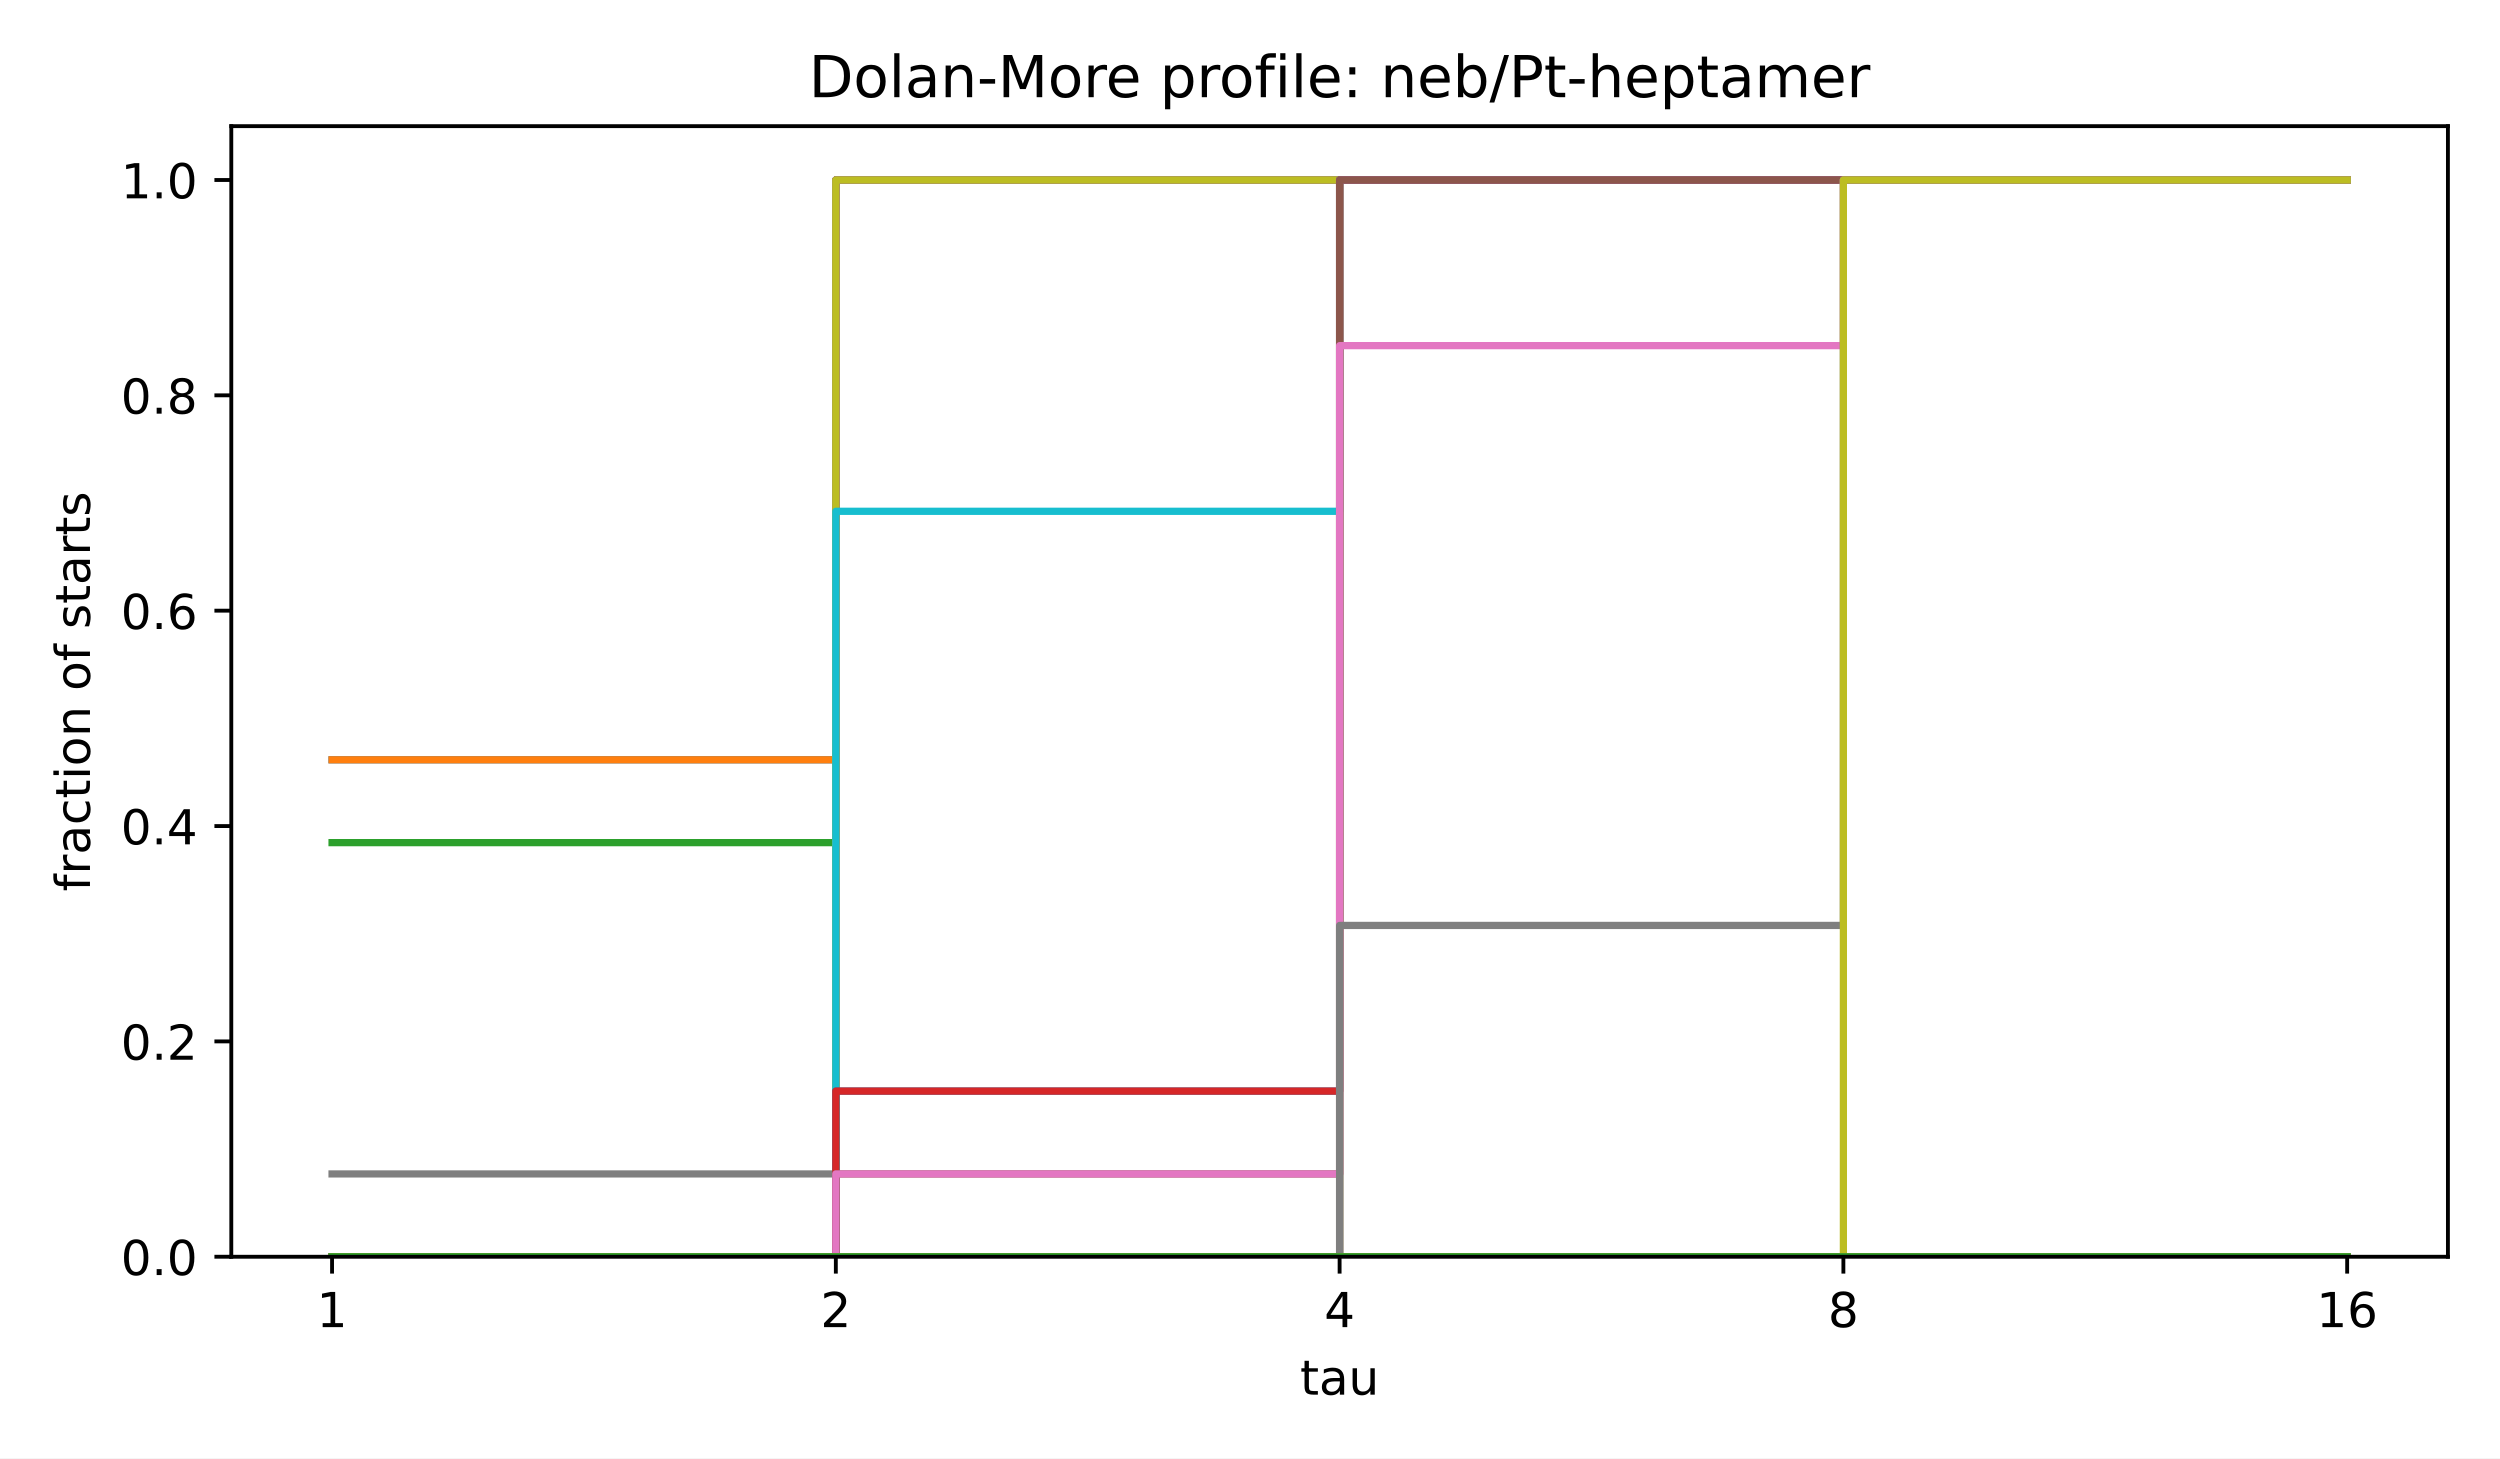
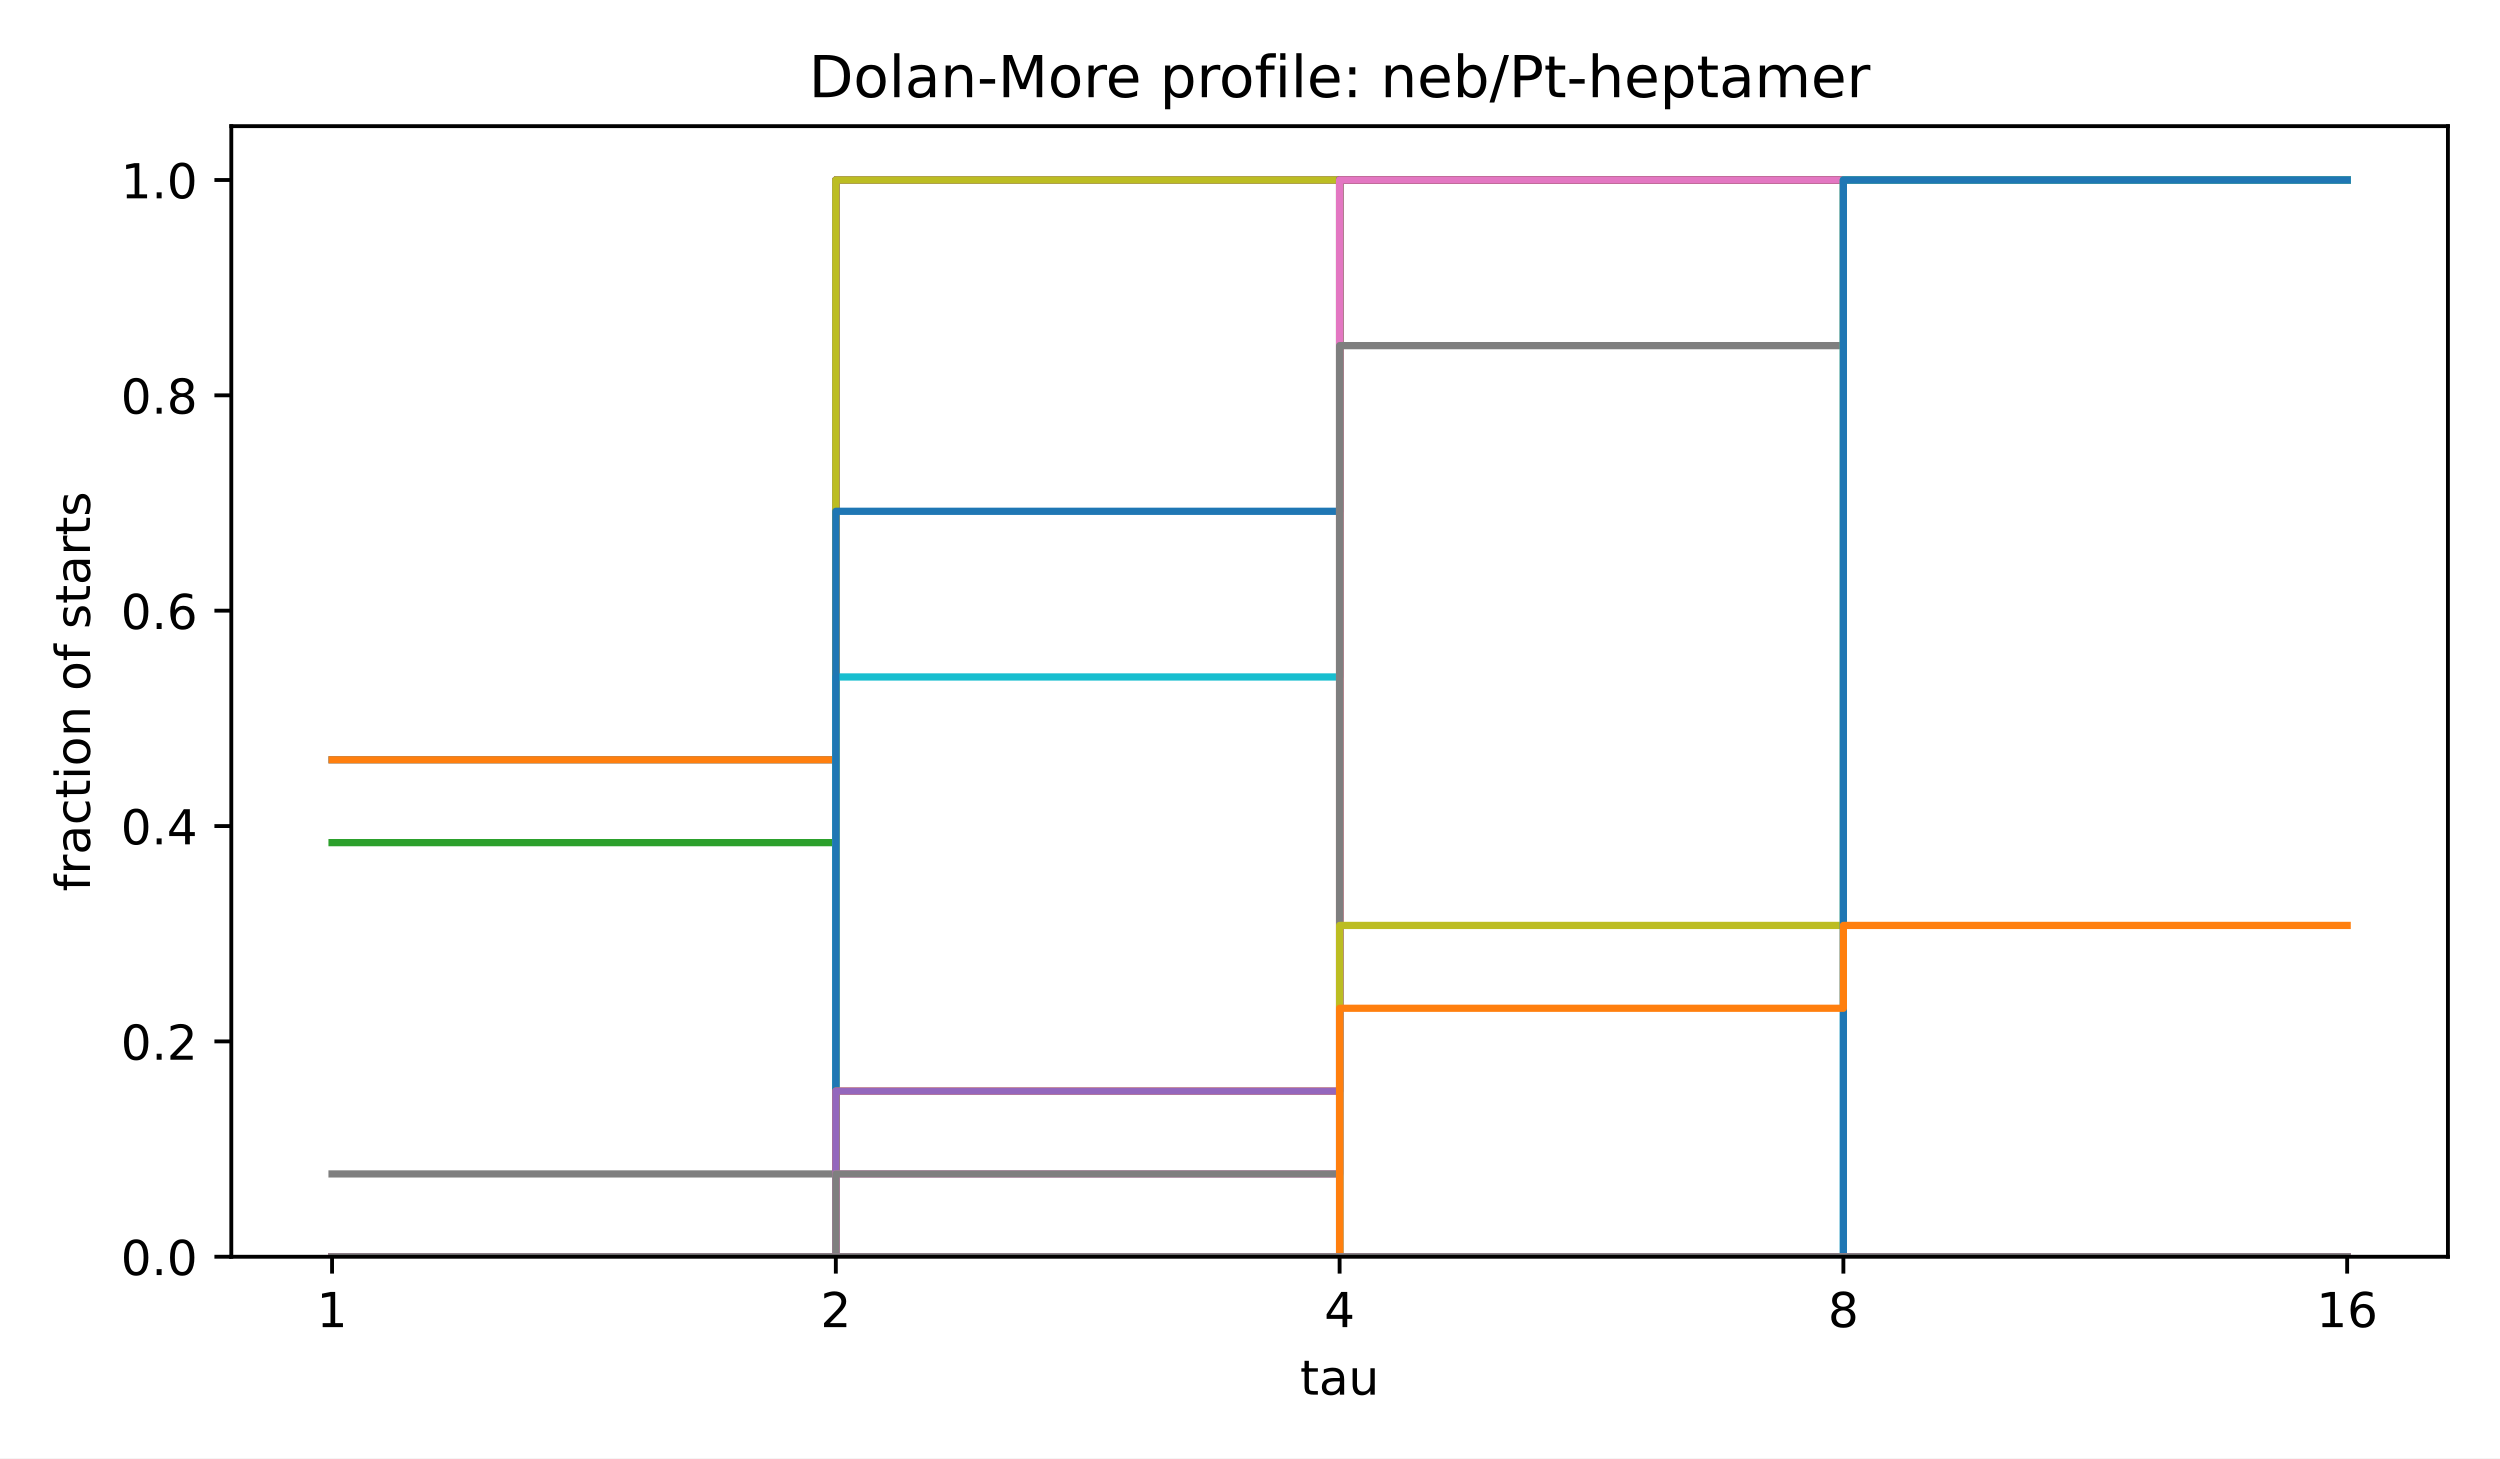
<svg xmlns="http://www.w3.org/2000/svg" xmlns:xlink="http://www.w3.org/1999/xlink" width="518.4pt" height="302.4pt" viewBox="0 0 518.4 302.4" version="1.1">
  <defs>
    <style type="text/css">*{stroke-linejoin: round; stroke-linecap: butt}</style>
  </defs>
  <g id="figure_1">
    <g id="patch_1">
      <path d="M 0 302.4  L 518.4 302.4  L 518.4 0  L 0 0  z " style="fill: #ffffff" />
    </g>
    <g id="axes_1">
      <g id="patch_2">
        <path d="M 47.962 260.6  L 507.6 260.6  L 507.6 26.16  L 47.962 26.16  z " style="fill: #ffffff" />
      </g>
      <g id="matplotlib.axis_1">
        <g id="xtick_1">
          <g id="line2d_1">
            <defs>
              <path id="m8ea4d47d77" d="M 0 0  L 0 3.5  " style="stroke: #000000; stroke-width: 0.8" />
            </defs>
            <g>
              <use xlink:href="#m8ea4d47d77" x="68.855" y="260.6" style="stroke: #000000; stroke-width: 0.8" />
            </g>
          </g>
          <g id="text_1">
            <text style="font-size: 10px; font-family: 'DejaVu Sans', 'Bitstream Vera Sans', 'Computer Modern Sans Serif', 'Lucida Grande', 'Verdana', 'Geneva', 'Lucid', 'Arial', 'Helvetica', 'Avant Garde', sans-serif; text-anchor: middle" x="68.855" y="275.198" transform="rotate(-0 68.85496 275.1977)">1</text>
          </g>
        </g>
        <g id="xtick_2">
          <g id="line2d_2">
            <g>
              <use xlink:href="#m8ea4d47d77" x="173.318" y="260.6" style="stroke: #000000; stroke-width: 0.8" />
            </g>
          </g>
          <g id="text_2">
            <text style="font-size: 10px; font-family: 'DejaVu Sans', 'Bitstream Vera Sans', 'Computer Modern Sans Serif', 'Lucida Grande', 'Verdana', 'Geneva', 'Lucid', 'Arial', 'Helvetica', 'Avant Garde', sans-serif; text-anchor: middle" x="173.318" y="275.198" transform="rotate(-0 173.3181 275.1977)">2</text>
          </g>
        </g>
        <g id="xtick_3">
          <g id="line2d_3">
            <g>
              <use xlink:href="#m8ea4d47d77" x="277.781" y="260.6" style="stroke: #000000; stroke-width: 0.8" />
            </g>
          </g>
          <g id="text_3">
            <text style="font-size: 10px; font-family: 'DejaVu Sans', 'Bitstream Vera Sans', 'Computer Modern Sans Serif', 'Lucida Grande', 'Verdana', 'Geneva', 'Lucid', 'Arial', 'Helvetica', 'Avant Garde', sans-serif; text-anchor: middle" x="277.781" y="275.198" transform="rotate(-0 277.7812 275.1977)">4</text>
          </g>
        </g>
        <g id="xtick_4">
          <g id="line2d_4">
            <g>
              <use xlink:href="#m8ea4d47d77" x="382.244" y="260.6" style="stroke: #000000; stroke-width: 0.8" />
            </g>
          </g>
          <g id="text_4">
            <text style="font-size: 10px; font-family: 'DejaVu Sans', 'Bitstream Vera Sans', 'Computer Modern Sans Serif', 'Lucida Grande', 'Verdana', 'Geneva', 'Lucid', 'Arial', 'Helvetica', 'Avant Garde', sans-serif; text-anchor: middle" x="382.244" y="275.198" transform="rotate(-0 382.2443 275.1977)">8</text>
          </g>
        </g>
        <g id="xtick_5">
          <g id="line2d_5">
            <g>
              <use xlink:href="#m8ea4d47d77" x="486.707" y="260.6" style="stroke: #000000; stroke-width: 0.8" />
            </g>
          </g>
          <g id="text_5">
            <text style="font-size: 10px; font-family: 'DejaVu Sans', 'Bitstream Vera Sans', 'Computer Modern Sans Serif', 'Lucida Grande', 'Verdana', 'Geneva', 'Lucid', 'Arial', 'Helvetica', 'Avant Garde', sans-serif; text-anchor: middle" x="486.707" y="275.198" transform="rotate(-0 486.7074 275.1977)">16</text>
          </g>
        </g>
        <g id="text_6">
          <text style="font-size: 10px; font-family: 'DejaVu Sans', 'Bitstream Vera Sans', 'Computer Modern Sans Serif', 'Lucida Grande', 'Verdana', 'Geneva', 'Lucid', 'Arial', 'Helvetica', 'Avant Garde', sans-serif; text-anchor: middle" x="277.781" y="289.198" transform="rotate(-0 277.7812 289.1977)">tau</text>
        </g>
      </g>
      <g id="matplotlib.axis_2">
        <g id="ytick_1">
          <g id="line2d_6">
            <defs>
              <path id="md659df78fa" d="M 0 0  L -3.5 0  " style="stroke: #000000; stroke-width: 0.8" />
            </defs>
            <g>
              <use xlink:href="#md659df78fa" x="47.962" y="260.6" style="stroke: #000000; stroke-width: 0.8" />
            </g>
          </g>
          <g id="text_7">
            <text style="font-size: 10px; font-family: 'DejaVu Sans', 'Bitstream Vera Sans', 'Computer Modern Sans Serif', 'Lucida Grande', 'Verdana', 'Geneva', 'Lucid', 'Arial', 'Helvetica', 'Avant Garde', sans-serif; text-anchor: end" x="40.962" y="264.399" transform="rotate(-0 40.96234 264.3988)">0.0</text>
          </g>
        </g>
        <g id="ytick_2">
          <g id="line2d_7">
            <g>
              <use xlink:href="#md659df78fa" x="47.962" y="215.945" style="stroke: #000000; stroke-width: 0.8" />
            </g>
          </g>
          <g id="text_8">
            <text style="font-size: 10px; font-family: 'DejaVu Sans', 'Bitstream Vera Sans', 'Computer Modern Sans Serif', 'Lucida Grande', 'Verdana', 'Geneva', 'Lucid', 'Arial', 'Helvetica', 'Avant Garde', sans-serif; text-anchor: end" x="40.962" y="219.744" transform="rotate(-0 40.96234 219.7436)">0.2</text>
          </g>
        </g>
        <g id="ytick_3">
          <g id="line2d_8">
            <g>
              <use xlink:href="#md659df78fa" x="47.962" y="171.29" style="stroke: #000000; stroke-width: 0.8" />
            </g>
          </g>
          <g id="text_9">
            <text style="font-size: 10px; font-family: 'DejaVu Sans', 'Bitstream Vera Sans', 'Computer Modern Sans Serif', 'Lucida Grande', 'Verdana', 'Geneva', 'Lucid', 'Arial', 'Helvetica', 'Avant Garde', sans-serif; text-anchor: end" x="40.962" y="175.088" transform="rotate(-0 40.96234 175.0884)">0.4</text>
          </g>
        </g>
        <g id="ytick_4">
          <g id="line2d_9">
            <g>
              <use xlink:href="#md659df78fa" x="47.962" y="126.634" style="stroke: #000000; stroke-width: 0.8" />
            </g>
          </g>
          <g id="text_10">
            <text style="font-size: 10px; font-family: 'DejaVu Sans', 'Bitstream Vera Sans', 'Computer Modern Sans Serif', 'Lucida Grande', 'Verdana', 'Geneva', 'Lucid', 'Arial', 'Helvetica', 'Avant Garde', sans-serif; text-anchor: end" x="40.962" y="130.433" transform="rotate(-0 40.96234 130.4331)">0.6</text>
          </g>
        </g>
        <g id="ytick_5">
          <g id="line2d_10">
            <g>
              <use xlink:href="#md659df78fa" x="47.962" y="81.979" style="stroke: #000000; stroke-width: 0.8" />
            </g>
          </g>
          <g id="text_11">
            <text style="font-size: 10px; font-family: 'DejaVu Sans', 'Bitstream Vera Sans', 'Computer Modern Sans Serif', 'Lucida Grande', 'Verdana', 'Geneva', 'Lucid', 'Arial', 'Helvetica', 'Avant Garde', sans-serif; text-anchor: end" x="40.962" y="85.778" transform="rotate(-0 40.96234 85.77788)">0.8</text>
          </g>
        </g>
        <g id="ytick_6">
          <g id="line2d_11">
            <g>
              <use xlink:href="#md659df78fa" x="47.962" y="37.324" style="stroke: #000000; stroke-width: 0.8" />
            </g>
          </g>
          <g id="text_12">
            <text style="font-size: 10px; font-family: 'DejaVu Sans', 'Bitstream Vera Sans', 'Computer Modern Sans Serif', 'Lucida Grande', 'Verdana', 'Geneva', 'Lucid', 'Arial', 'Helvetica', 'Avant Garde', sans-serif; text-anchor: end" x="40.962" y="41.123" transform="rotate(-0 40.96234 41.12264)">1.0</text>
          </g>
        </g>
        <g id="text_13">
          <text style="font-size: 10px; font-family: 'DejaVu Sans', 'Bitstream Vera Sans', 'Computer Modern Sans Serif', 'Lucida Grande', 'Verdana', 'Geneva', 'Lucid', 'Arial', 'Helvetica', 'Avant Garde', sans-serif; text-anchor: middle" x="18.657" y="143.38" transform="rotate(-90 18.65687 143.38)">fraction of starts</text>
        </g>
      </g>
      <g id="line2d_12">
        <path d="M 68.855 157.549  L 173.318 157.549  L 173.318 37.324  L 277.781 37.324  L 277.781 37.324  L 382.244 37.324  L 382.244 37.324  L 486.707 37.324  L 486.707 37.324  " clip-path="url(#p4e380cea4b)" style="fill: none; stroke: #1f77b4; stroke-width: 1.5; stroke-linecap: square" />
      </g>
      <g id="line2d_13">
        <path d="M 68.855 157.549  L 173.318 157.549  L 173.318 37.324  L 277.781 37.324  L 277.781 37.324  L 382.244 37.324  L 382.244 37.324  L 486.707 37.324  L 486.707 37.324  " clip-path="url(#p4e380cea4b)" style="fill: none; stroke: #ff7f0e; stroke-width: 1.5; stroke-linecap: square" />
      </g>
      <g id="line2d_14">
        <path d="M 68.855 174.725  L 173.318 174.725  L 173.318 37.324  L 277.781 37.324  L 277.781 37.324  L 382.244 37.324  L 382.244 37.324  L 486.707 37.324  L 486.707 37.324  " clip-path="url(#p4e380cea4b)" style="fill: none; stroke: #2ca02c; stroke-width: 1.5; stroke-linecap: square" />
      </g>
      <g id="line2d_15">
        <path d="M 68.855 260.6  L 173.318 260.6  L 173.318 37.324  L 277.781 37.324  L 277.781 37.324  L 382.244 37.324  L 382.244 37.324  L 486.707 37.324  L 486.707 37.324  " clip-path="url(#p4e380cea4b)" style="fill: none; stroke: #d62728; stroke-width: 1.5; stroke-linecap: square" />
      </g>
      <g id="line2d_16">
        <path d="M 68.855 260.6  L 173.318 260.6  L 173.318 37.324  L 277.781 37.324  L 277.781 37.324  L 382.244 37.324  L 382.244 37.324  L 486.707 37.324  L 486.707 37.324  " clip-path="url(#p4e380cea4b)" style="fill: none; stroke: #9467bd; stroke-width: 1.5; stroke-linecap: square" />
      </g>
      <g id="line2d_17">
        <path d="M 68.855 260.6  L 173.318 260.6  L 173.318 37.324  L 277.781 37.324  L 277.781 37.324  L 382.244 37.324  L 382.244 37.324  L 486.707 37.324  L 486.707 37.324  " clip-path="url(#p4e380cea4b)" style="fill: none; stroke: #8c564b; stroke-width: 1.5; stroke-linecap: square" />
      </g>
      <g id="line2d_18">
        <path d="M 68.855 260.6  L 173.318 260.6  L 173.318 37.324  L 277.781 37.324  L 277.781 37.324  L 382.244 37.324  L 382.244 37.324  L 486.707 37.324  L 486.707 37.324  " clip-path="url(#p4e380cea4b)" style="fill: none; stroke: #e377c2; stroke-width: 1.5; stroke-linecap: square" />
      </g>
      <g id="line2d_19">
        <path d="M 68.855 243.425  L 173.318 243.425  L 173.318 37.324  L 277.781 37.324  L 277.781 37.324  L 382.244 37.324  L 382.244 37.324  L 486.707 37.324  L 486.707 37.324  " clip-path="url(#p4e380cea4b)" style="fill: none; stroke: #7f7f7f; stroke-width: 1.5; stroke-linecap: square" />
      </g>
      <g id="line2d_20">
        <path d="M 68.855 260.6  L 173.318 260.6  L 173.318 37.324  L 277.781 37.324  L 277.781 37.324  L 382.244 37.324  L 382.244 37.324  L 486.707 37.324  L 486.707 37.324  " clip-path="url(#p4e380cea4b)" style="fill: none; stroke: #bcbd22; stroke-width: 1.5; stroke-linecap: square" />
      </g>
      <g id="line2d_21">
-         <path d="M 68.855 260.6  L 173.318 260.6  L 173.318 106.024  L 277.781 106.024  L 277.781 37.324  L 382.244 37.324  L 382.244 37.324  L 486.707 37.324  L 486.707 37.324  " clip-path="url(#p4e380cea4b)" style="fill: none; stroke: #17becf; stroke-width: 1.5; stroke-linecap: square" />
+         <path d="M 68.855 260.6  L 173.318 260.6  L 173.318 140.374  L 277.781 140.374  L 277.781 37.324  L 382.244 37.324  L 382.244 37.324  L 486.707 37.324  L 486.707 37.324  " clip-path="url(#p4e380cea4b)" style="fill: none; stroke: #17becf; stroke-width: 1.5; stroke-linecap: square" />
      </g>
      <g id="line2d_22">
-         <path d="M 68.855 260.6  L 173.318 260.6  L 173.318 226.25  L 277.781 226.25  L 277.781 37.324  L 382.244 37.324  L 382.244 37.324  L 486.707 37.324  L 486.707 37.324  " clip-path="url(#p4e380cea4b)" style="fill: none; stroke: #1f77b4; stroke-width: 1.5; stroke-linecap: square" />
+         <path d="M 68.855 260.6  L 173.318 260.6  L 173.318 106.024  L 277.781 106.024  L 277.781 37.324  L 382.244 37.324  L 382.244 37.324  L 486.707 37.324  L 486.707 37.324  " clip-path="url(#p4e380cea4b)" style="fill: none; stroke: #1f77b4; stroke-width: 1.5; stroke-linecap: square" />
      </g>
      <g id="line2d_23">
-         <path d="M 68.855 260.6  L 173.318 260.6  L 173.318 260.6  L 277.781 260.6  L 277.781 37.324  L 382.244 37.324  L 382.244 37.324  L 486.707 37.324  L 486.707 37.324  " clip-path="url(#p4e380cea4b)" style="fill: none; stroke: #ff7f0e; stroke-width: 1.5; stroke-linecap: square" />
+         <path d="M 68.855 260.6  L 173.318 260.6  L 173.318 226.25  L 277.781 226.25  L 277.781 37.324  L 382.244 37.324  L 382.244 37.324  L 486.707 37.324  L 486.707 37.324  " clip-path="url(#p4e380cea4b)" style="fill: none; stroke: #ff7f0e; stroke-width: 1.5; stroke-linecap: square" />
      </g>
      <g id="line2d_24">
        <path d="M 68.855 260.6  L 173.318 260.6  L 173.318 260.6  L 277.781 260.6  L 277.781 37.324  L 382.244 37.324  L 382.244 37.324  L 486.707 37.324  L 486.707 37.324  " clip-path="url(#p4e380cea4b)" style="fill: none; stroke: #2ca02c; stroke-width: 1.5; stroke-linecap: square" />
      </g>
      <g id="line2d_25">
-         <path d="M 68.855 260.6  L 173.318 260.6  L 173.318 226.25  L 277.781 226.25  L 277.781 37.324  L 382.244 37.324  L 382.244 37.324  L 486.707 37.324  L 486.707 37.324  " clip-path="url(#p4e380cea4b)" style="fill: none; stroke: #d62728; stroke-width: 1.5; stroke-linecap: square" />
+         <path d="M 68.855 260.6  L 173.318 260.6  L 173.318 260.6  L 277.781 260.6  L 277.781 37.324  L 382.244 37.324  L 382.244 37.324  L 486.707 37.324  L 486.707 37.324  " clip-path="url(#p4e380cea4b)" style="fill: none; stroke: #d62728; stroke-width: 1.5; stroke-linecap: square" />
      </g>
      <g id="line2d_26">
-         <path d="M 68.855 260.6  L 173.318 260.6  L 173.318 260.6  L 277.781 260.6  L 277.781 37.324  L 382.244 37.324  L 382.244 37.324  L 486.707 37.324  L 486.707 37.324  " clip-path="url(#p4e380cea4b)" style="fill: none; stroke: #9467bd; stroke-width: 1.5; stroke-linecap: square" />
+         <path d="M 68.855 260.6  L 173.318 260.6  L 173.318 226.25  L 277.781 226.25  L 277.781 37.324  L 382.244 37.324  L 382.244 37.324  L 486.707 37.324  L 486.707 37.324  " clip-path="url(#p4e380cea4b)" style="fill: none; stroke: #9467bd; stroke-width: 1.5; stroke-linecap: square" />
      </g>
      <g id="line2d_27">
-         <path d="M 68.855 260.6  L 173.318 260.6  L 173.318 243.425  L 277.781 243.425  L 277.781 37.324  L 382.244 37.324  L 382.244 37.324  L 486.707 37.324  L 486.707 37.324  " clip-path="url(#p4e380cea4b)" style="fill: none; stroke: #8c564b; stroke-width: 1.5; stroke-linecap: square" />
+         <path d="M 68.855 260.6  L 173.318 260.6  L 173.318 260.6  L 277.781 260.6  L 277.781 37.324  L 382.244 37.324  L 382.244 37.324  L 486.707 37.324  L 486.707 37.324  " clip-path="url(#p4e380cea4b)" style="fill: none; stroke: #8c564b; stroke-width: 1.5; stroke-linecap: square" />
      </g>
      <g id="line2d_28">
-         <path d="M 68.855 260.6  L 173.318 260.6  L 173.318 243.425  L 277.781 243.425  L 277.781 71.674  L 382.244 71.674  L 382.244 37.324  L 486.707 37.324  L 486.707 37.324  " clip-path="url(#p4e380cea4b)" style="fill: none; stroke: #e377c2; stroke-width: 1.5; stroke-linecap: square" />
+         <path d="M 68.855 260.6  L 173.318 260.6  L 173.318 243.425  L 277.781 243.425  L 277.781 37.324  L 382.244 37.324  L 382.244 37.324  L 486.707 37.324  L 486.707 37.324  " clip-path="url(#p4e380cea4b)" style="fill: none; stroke: #e377c2; stroke-width: 1.5; stroke-linecap: square" />
      </g>
      <g id="line2d_29">
-         <path d="M 68.855 260.6  L 173.318 260.6  L 173.318 260.6  L 277.781 260.6  L 277.781 191.9  L 382.244 191.9  L 382.244 37.324  L 486.707 37.324  L 486.707 37.324  " clip-path="url(#p4e380cea4b)" style="fill: none; stroke: #7f7f7f; stroke-width: 1.5; stroke-linecap: square" />
+         <path d="M 68.855 260.6  L 173.318 260.6  L 173.318 243.425  L 277.781 243.425  L 277.781 71.674  L 382.244 71.674  L 382.244 37.324  L 486.707 37.324  L 486.707 37.324  " clip-path="url(#p4e380cea4b)" style="fill: none; stroke: #7f7f7f; stroke-width: 1.5; stroke-linecap: square" />
      </g>
      <g id="line2d_30">
-         <path d="M 68.855 260.6  L 173.318 260.6  L 173.318 260.6  L 277.781 260.6  L 277.781 260.6  L 382.244 260.6  L 382.244 37.324  L 486.707 37.324  L 486.707 37.324  " clip-path="url(#p4e380cea4b)" style="fill: none; stroke: #bcbd22; stroke-width: 1.5; stroke-linecap: square" />
+         <path d="M 68.855 260.6  L 173.318 260.6  L 173.318 260.6  L 277.781 260.6  L 277.781 191.9  L 382.244 191.9  L 382.244 37.324  L 486.707 37.324  L 486.707 37.324  " clip-path="url(#p4e380cea4b)" style="fill: none; stroke: #bcbd22; stroke-width: 1.5; stroke-linecap: square" />
      </g>
      <g id="line2d_31">
-         <path d="M 68.855 260.6  L 173.318 260.6  L 173.318 260.6  L 277.781 260.6  L 277.781 260.6  L 382.244 260.6  L 382.244 260.6  L 486.707 260.6  L 486.707 260.6  " clip-path="url(#p4e380cea4b)" style="fill: none; stroke: #17becf; stroke-width: 1.5; stroke-linecap: square" />
+         <path d="M 68.855 260.6  L 173.318 260.6  L 173.318 260.6  L 277.781 260.6  L 277.781 260.6  L 382.244 260.6  L 382.244 37.324  L 486.707 37.324  L 486.707 37.324  " clip-path="url(#p4e380cea4b)" style="fill: none; stroke: #17becf; stroke-width: 1.5; stroke-linecap: square" />
      </g>
      <g id="line2d_32">
-         <path d="M 68.855 260.6  L 173.318 260.6  L 173.318 260.6  L 277.781 260.6  L 277.781 260.6  L 382.244 260.6  L 382.244 260.6  L 486.707 260.6  L 486.707 260.6  " clip-path="url(#p4e380cea4b)" style="fill: none; stroke: #1f77b4; stroke-width: 1.5; stroke-linecap: square" />
+         <path d="M 68.855 260.6  L 173.318 260.6  L 173.318 260.6  L 277.781 260.6  L 277.781 260.6  L 382.244 260.6  L 382.244 37.324  L 486.707 37.324  L 486.707 37.324  " clip-path="url(#p4e380cea4b)" style="fill: none; stroke: #1f77b4; stroke-width: 1.5; stroke-linecap: square" />
      </g>
      <g id="line2d_33">
-         <path d="M 68.855 260.6  L 173.318 260.6  L 173.318 260.6  L 277.781 260.6  L 277.781 260.6  L 382.244 260.6  L 382.244 260.6  L 486.707 260.6  L 486.707 260.6  " clip-path="url(#p4e380cea4b)" style="fill: none; stroke: #ff7f0e; stroke-width: 1.5; stroke-linecap: square" />
+         <path d="M 68.855 260.6  L 173.318 260.6  L 173.318 260.6  L 277.781 260.6  L 277.781 209.075  L 382.244 209.075  L 382.244 191.9  L 486.707 191.9  L 486.707 191.9  " clip-path="url(#p4e380cea4b)" style="fill: none; stroke: #ff7f0e; stroke-width: 1.5; stroke-linecap: square" />
      </g>
      <g id="line2d_34">
        <path d="M 68.855 260.6  L 173.318 260.6  L 173.318 260.6  L 277.781 260.6  L 277.781 260.6  L 382.244 260.6  L 382.244 260.6  L 486.707 260.6  L 486.707 260.6  " clip-path="url(#p4e380cea4b)" style="fill: none; stroke: #2ca02c; stroke-width: 1.5; stroke-linecap: square" />
+       </g>
+       <g id="line2d_35">
+         <path d="M 68.855 260.6  L 173.318 260.6  L 173.318 260.6  L 277.781 260.6  L 277.781 260.6  L 382.244 260.6  L 382.244 260.6  L 486.707 260.6  L 486.707 260.6  " clip-path="url(#p4e380cea4b)" style="fill: none; stroke: #d62728; stroke-width: 1.5; stroke-linecap: square" />
+       </g>
+       <g id="line2d_36">
+         <path d="M 68.855 260.6  L 173.318 260.6  L 173.318 260.6  L 277.781 260.6  L 277.781 260.6  L 382.244 260.6  L 382.244 260.6  L 486.707 260.6  L 486.707 260.6  " clip-path="url(#p4e380cea4b)" style="fill: none; stroke: #9467bd; stroke-width: 1.5; stroke-linecap: square" />
+       </g>
+       <g id="line2d_37">
+         <path d="M 68.855 260.6  L 173.318 260.6  L 173.318 260.6  L 277.781 260.6  L 277.781 260.6  L 382.244 260.6  L 382.244 260.6  L 486.707 260.6  L 486.707 260.6  " clip-path="url(#p4e380cea4b)" style="fill: none; stroke: #8c564b; stroke-width: 1.5; stroke-linecap: square" />
+       </g>
+       <g id="line2d_38">
+         <path d="M 68.855 260.6  L 173.318 260.6  L 173.318 260.6  L 277.781 260.6  L 277.781 260.6  L 382.244 260.6  L 382.244 260.6  L 486.707 260.6  L 486.707 260.6  " clip-path="url(#p4e380cea4b)" style="fill: none; stroke: #e377c2; stroke-width: 1.5; stroke-linecap: square" />
+       </g>
+       <g id="line2d_39">
+         <path d="M 68.855 260.6  L 173.318 260.6  L 173.318 260.6  L 277.781 260.6  L 277.781 260.6  L 382.244 260.6  L 382.244 260.6  L 486.707 260.6  L 486.707 260.6  " clip-path="url(#p4e380cea4b)" style="fill: none; stroke: #7f7f7f; stroke-width: 1.5; stroke-linecap: square" />
      </g>
      <g id="patch_3">
        <path d="M 47.962 260.6  L 47.962 26.16  " style="fill: none; stroke: #000000; stroke-width: 0.8; stroke-linejoin: miter; stroke-linecap: square" />
      </g>
      <g id="patch_4">
        <path d="M 507.6 260.6  L 507.6 26.16  " style="fill: none; stroke: #000000; stroke-width: 0.8; stroke-linejoin: miter; stroke-linecap: square" />
      </g>
      <g id="patch_5">
        <path d="M 47.962 260.6  L 507.6 260.6  " style="fill: none; stroke: #000000; stroke-width: 0.8; stroke-linejoin: miter; stroke-linecap: square" />
      </g>
      <g id="patch_6">
        <path d="M 47.962 26.16  L 507.6 26.16  " style="fill: none; stroke: #000000; stroke-width: 0.8; stroke-linejoin: miter; stroke-linecap: square" />
      </g>
      <g id="text_14">
        <text style="font-size: 12px; font-family: 'DejaVu Sans', 'Bitstream Vera Sans', 'Computer Modern Sans Serif', 'Lucida Grande', 'Verdana', 'Geneva', 'Lucid', 'Arial', 'Helvetica', 'Avant Garde', sans-serif; text-anchor: middle" x="277.781" y="20.16" transform="rotate(-0 277.7812 20.16)">Dolan-More profile: neb/Pt-heptamer</text>
      </g>
    </g>
  </g>
  <defs>
    <clipPath id="p4e380cea4b">
      <rect x="47.962" y="26.16" width="459.638" height="234.44" />
    </clipPath>
  </defs>
</svg>
